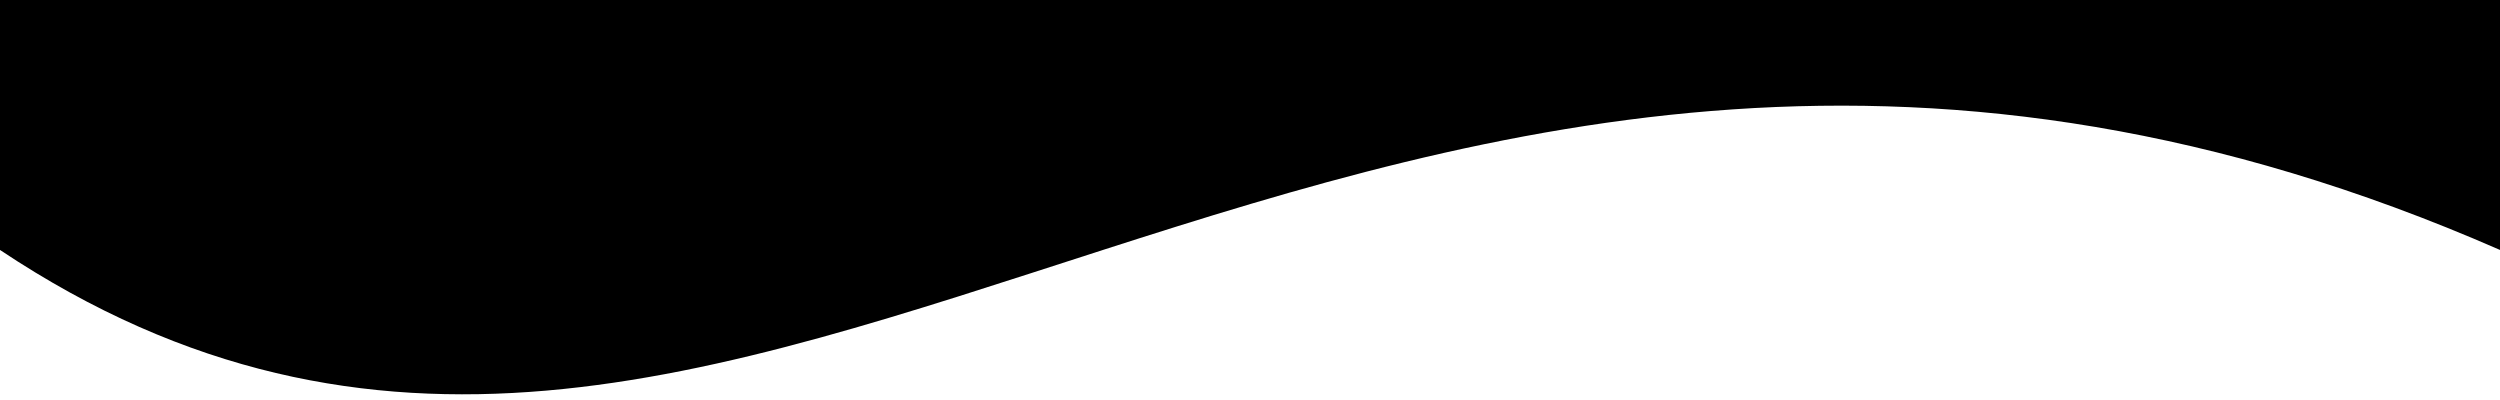
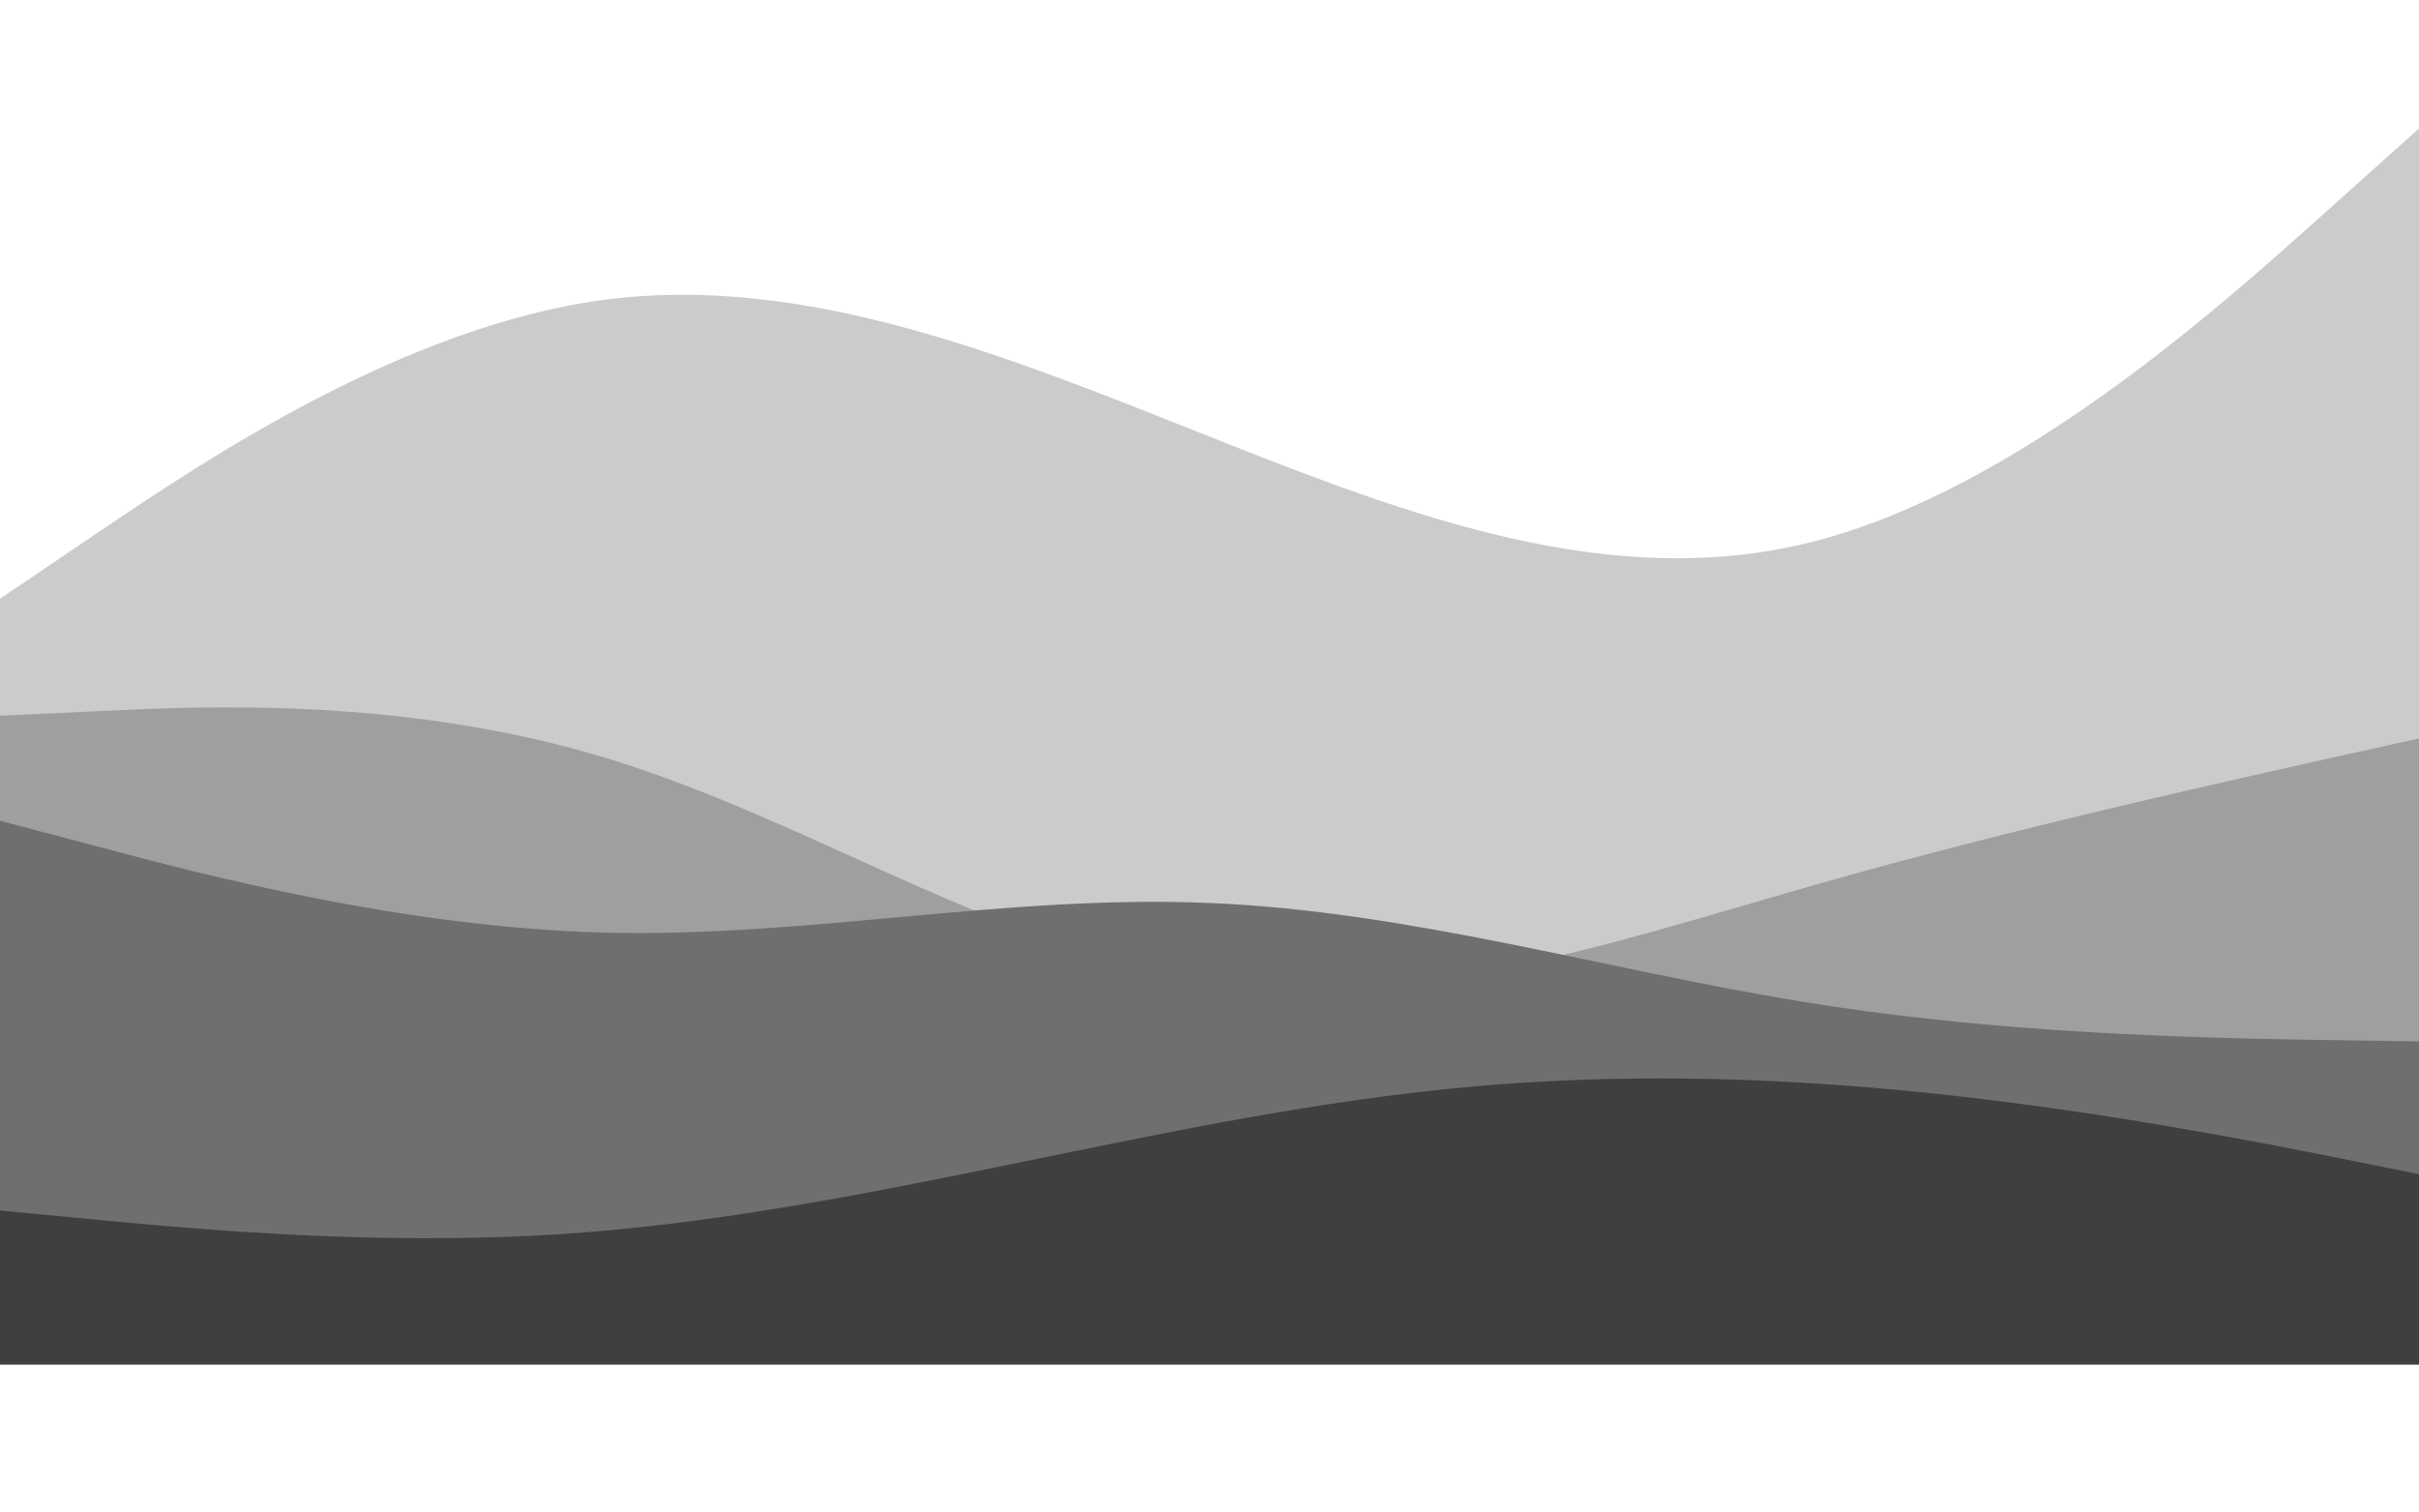
- <svg viewBox="0 0 500 80">
-   <path fill="currentColor" d="M0.00,49.99 C150.00,150.00 271.49,-49.99 500.00,49.99 L500.00,0.00 L0.00,0.00 Z" />
+ <svg xmlns="http://www.w3.org/2000/svg" version="1.1" x="0px" y="0px" viewBox="0 0 800 500" style="enable-background:new 0 0 800 500;" xml:space="preserve">
+   <g id="_x31_02">
+     <g>
+       <rect y="0.001" style="fill:transparent;" width="800" height="500" />
+       <g>
+         <path style="fill:#CBCBCB;" d="M0,198.06l33.3-22.529c33.4-22.53,100-67.588,166.7-76.385c66.7-8.69,133.3,18.774,200,45.272     c66.7,26.5,133.3,51.818,200,34.653c66.7-17.165,133.3-76.815,166.7-106.746L800,42.5v383c-167.715,0-335.43,0-503.145,0     c-83.858,0-167.715,0-251.572,0C41.137,425.5,0,425.775,0,425.173c0-2.792,0-5.584,0-8.376c0-13.615,0-27.23,0-40.846     C0,316.654,0,257.357,0,198.06z" />
+         <path style="fill:#9F9F9F;" d="M0,236.778l33.3-1.566c33.4-1.634,100-4.769,166.7,15.398     c64.113,19.449,121.591,57.76,187.494,71.764c72.17,15.336,143.807-10.083,212.506-29.592     c66.014-18.812,133.004-33.703,200-48.508V425.5c-266.666,0-533.334,0-800,0V236.778z" />
+         <path style="fill:#6F6F6F;" d="M0,271.5l33.3,8.801c33.4,8.899,100,26.5,166.7,28.199c66.7,1.7,133.3-12.699,200-9.8     c66.189,2.778,130.174,21.864,195.236,32.534C651.914,340.529,709.356,343.142,766.7,344l33.3,0.5v78c-266.666,0-533.334,0-800,0     V271.5z" />
+         <path style="fill:#3F3F3F;" d="M0,400.415l33.3,3.2c33.4,3.101,100,9.5,166.7,3.5c100.333-9.025,196.807-41.231,297.561-48.551     c90.98-6.609,180.075,5.551,269.139,23.151l33.3,6.699v63c-266.666,0-533.334,0-800,0V400.415z" />
+       </g>
+     </g>
+   </g>
+   <g id="Layer_1">
+ </g>
</svg>
